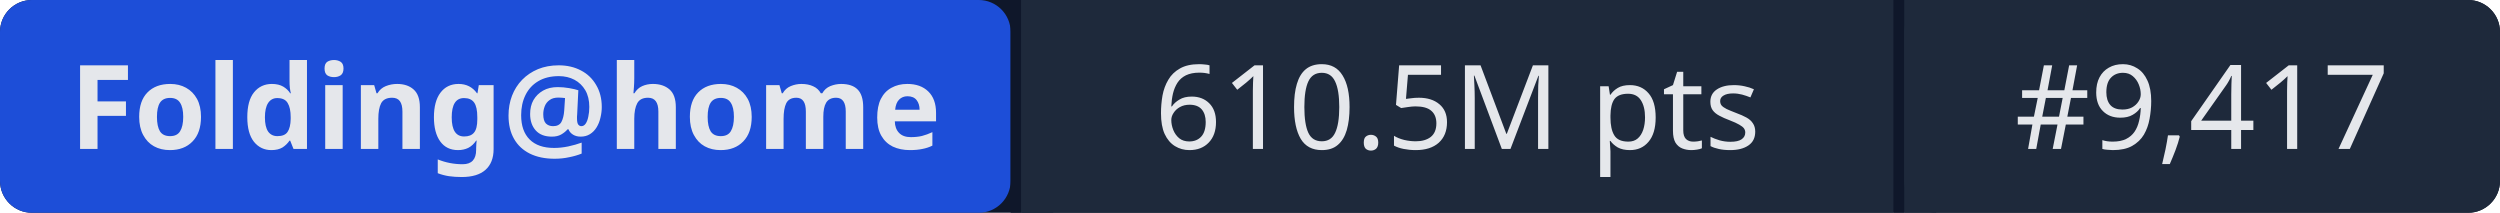
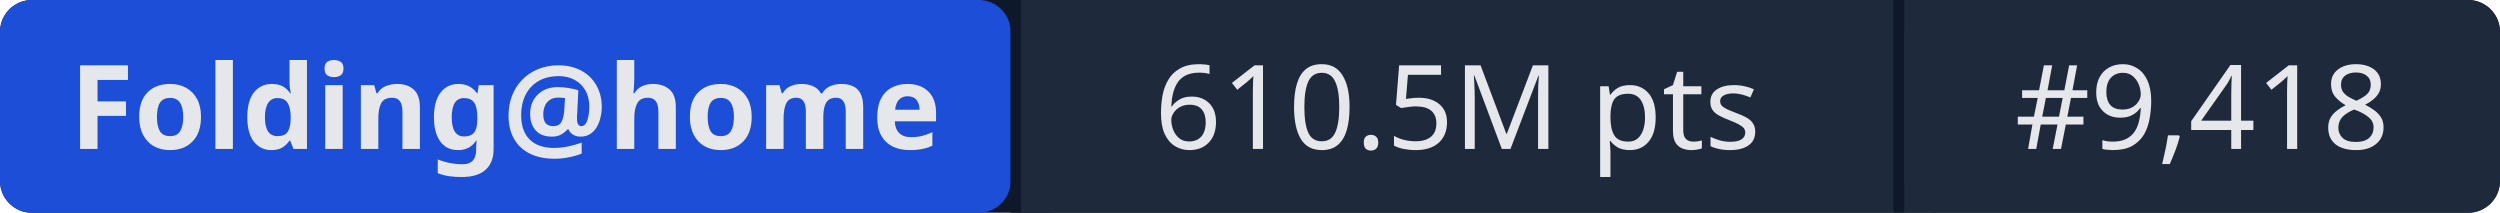
- <svg xmlns="http://www.w3.org/2000/svg" width="235" height="20" role="img" aria-label="Folding@home: 610.5M pts | #9,417">
+ <svg xmlns="http://www.w3.org/2000/svg" width="235" height="20" role="img" aria-label="Folding@home: 610.5M pts | #9,418">
  <rect width="235" height="20" rx="3" fill="#0f172a" />
  <rect x="0" width="95" height="20" rx="3" fill="#1d4ed8" />
  <rect x="95" width="1" height="20" fill="#0f172a" />
  <rect x="96" width="82" height="20" fill="#1e293b" />
  <rect x="178" width="1" height="20" fill="#0f172a" />
  <rect x="179" width="56" height="20" rx="3" fill="#1e293b" />
  <rect x="96" width="3" height="20" fill="#1e293b" />
  <rect x="179" width="3" height="20" fill="#1e293b" />
  <g fill="#e5e7eb" font-family="system-ui,sans-serif" font-size="11" text-anchor="middle">
    <text x="47.5" y="14" font-weight="600">Folding@home</text>
    <text x="137" y="14">610.5M pts</text>
-     <text x="207" y="14">#9,417</text>
+     <text x="207" y="14">#9,418</text>
  </g>
</svg>
